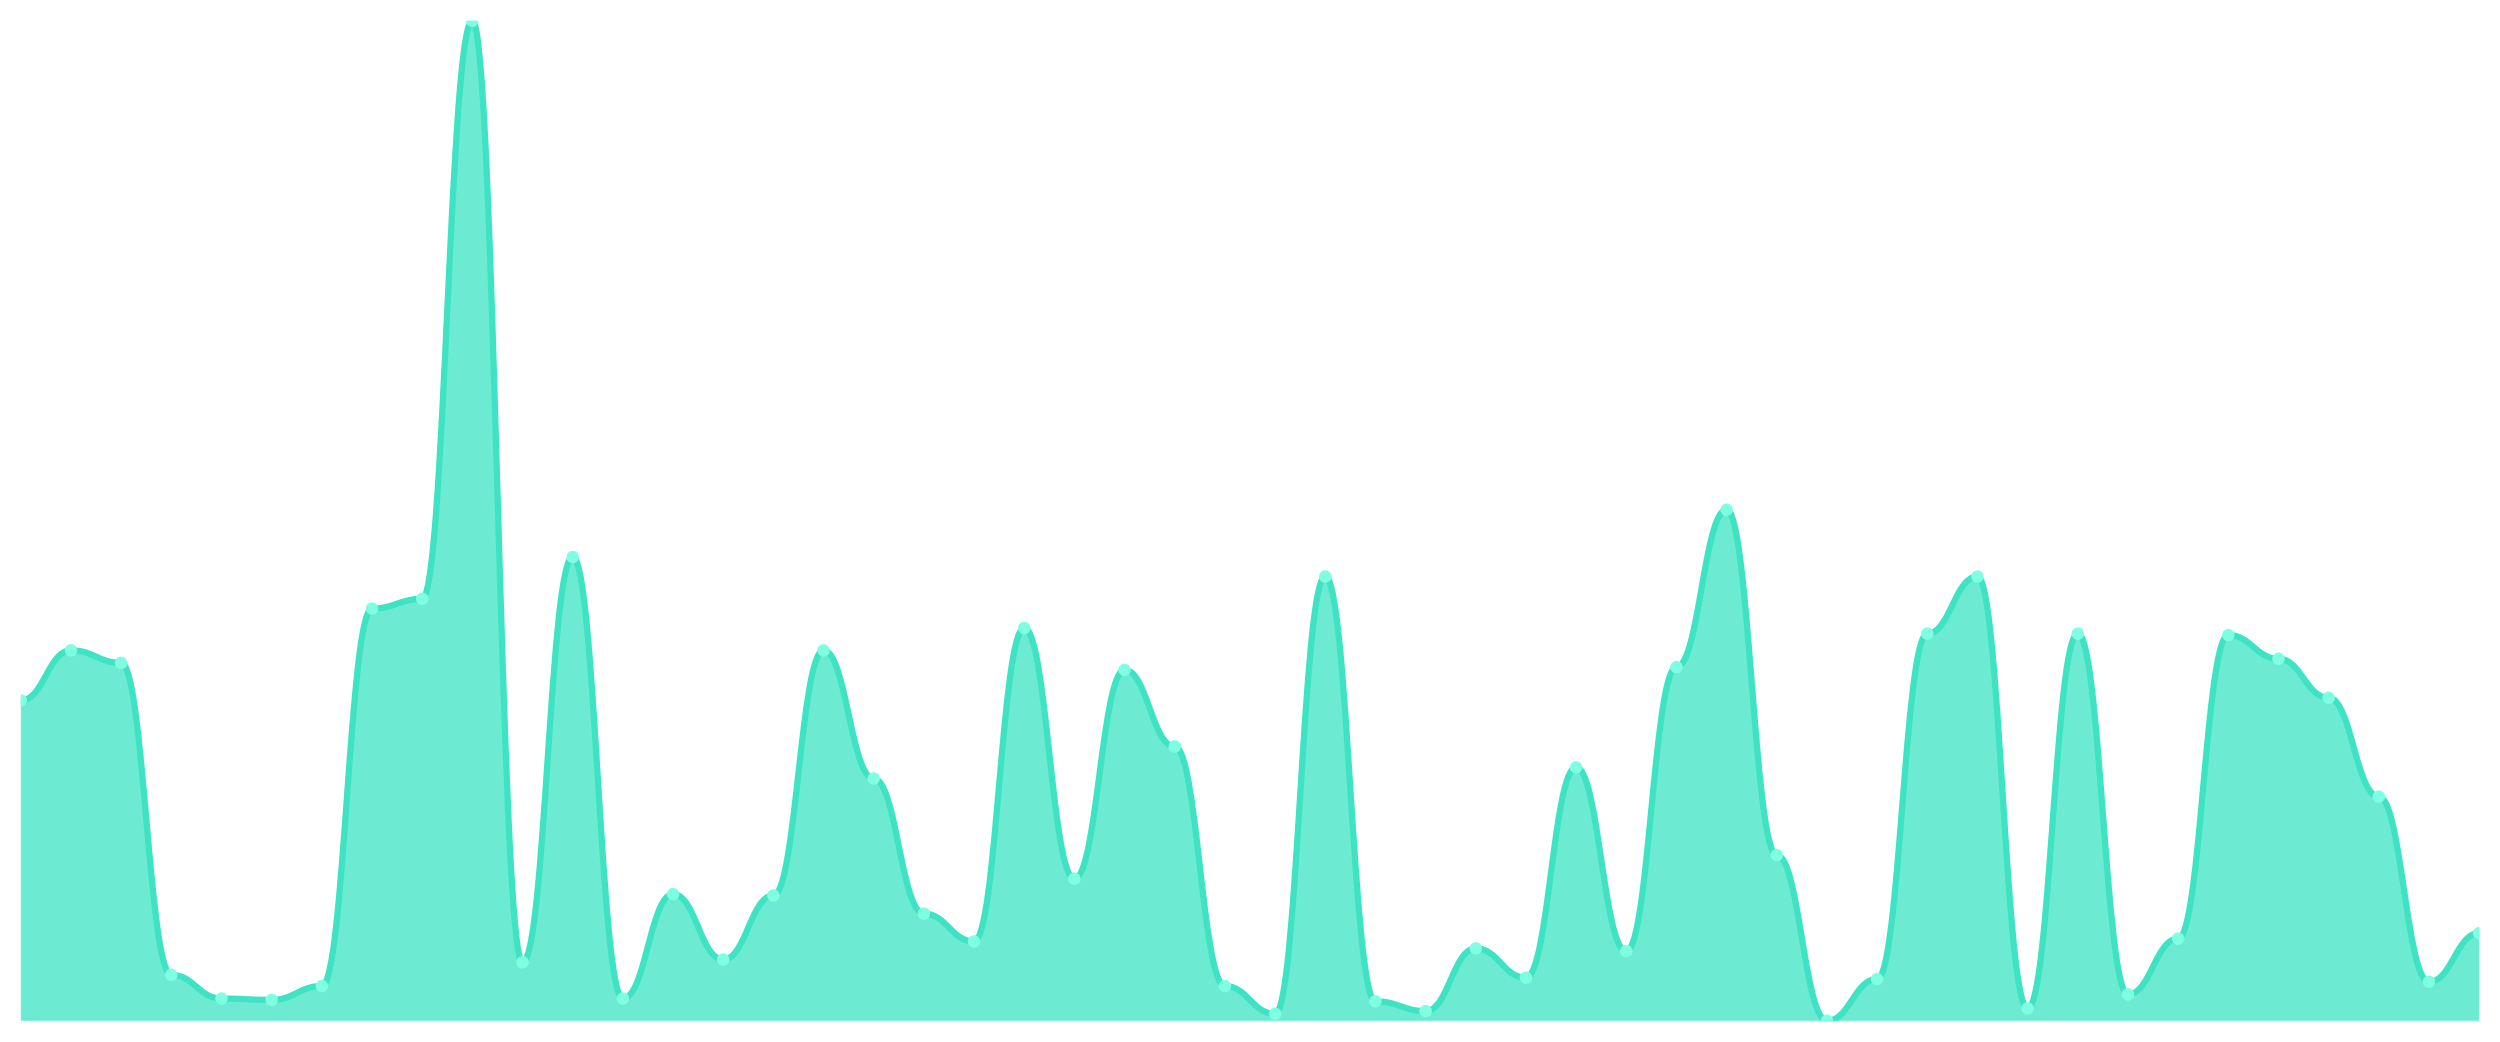
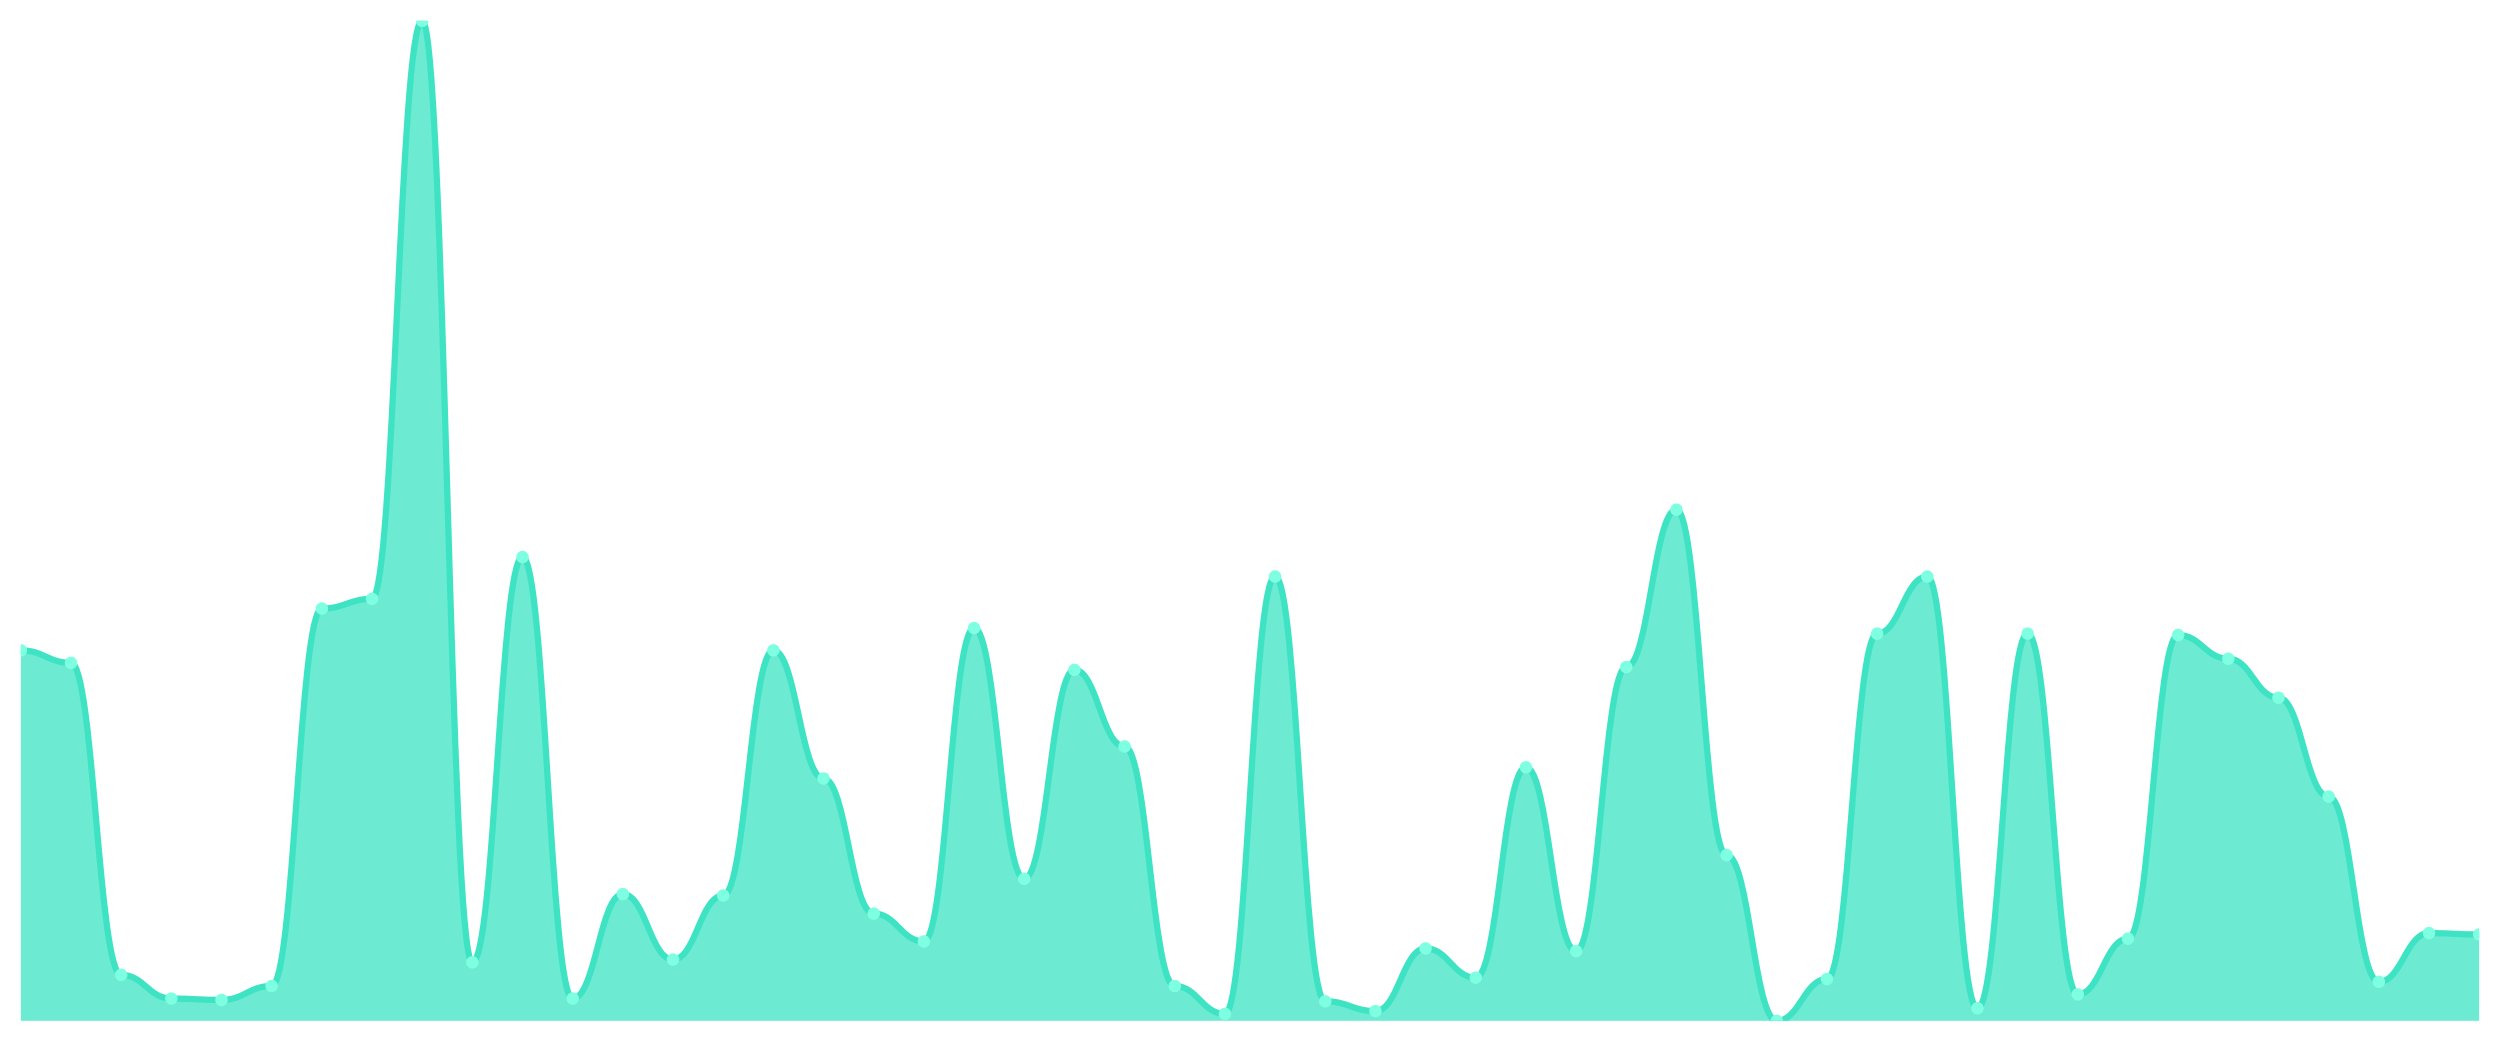
<svg xmlns="http://www.w3.org/2000/svg" viewBox="0 0 1200 500" width="1200" height="500">
  <defs>
    <clipPath id="c">
      <rect x="10" y="10" width="1180" height="480" />
    </clipPath>
  </defs>
  <rect width="1200" height="500" fill="none" />
  <g clip-path="url(#c)">
-     <path d="M 10,490 L 10,336.24 C 20.837,336.24 23.245,312.173 34.082,312.173 C 44.918,312.173 47.327,318.189 58.163,318.189 C 69,318.189 71.408,467.939 82.245,467.939 C 93.082,467.939 95.49,479.304 106.327,479.304 C 117.163,479.304 119.571,479.972 130.408,479.972 C 141.245,479.972 143.653,473.287 154.49,473.287 C 165.327,473.287 167.735,292.117 178.571,292.117 C 189.408,292.117 191.816,287.437 202.653,287.437 C 213.49,287.437 215.898,10 226.735,10 C 237.571,10 239.98,461.922 250.816,461.922 C 261.653,461.922 264.061,267.382 274.898,267.382 C 285.735,267.382 288.143,479.304 298.98,479.304 C 309.816,479.304 312.224,429.164 323.061,429.164 C 333.898,429.164 336.306,460.585 347.143,460.585 C 357.98,460.585 360.388,429.833 371.224,429.833 C 382.061,429.833 384.469,312.173 395.306,312.173 C 406.143,312.173 408.551,373.677 419.388,373.677 C 430.224,373.677 432.633,438.524 443.469,438.524 C 454.306,438.524 456.714,451.894 467.551,451.894 C 478.388,451.894 480.796,301.476 491.633,301.476 C 502.469,301.476 504.878,421.811 515.714,421.811 C 526.551,421.811 528.959,321.532 539.796,321.532 C 550.633,321.532 553.041,358.301 563.878,358.301 C 574.714,358.301 577.122,473.287 587.959,473.287 C 598.796,473.287 601.204,486.657 612.041,486.657 C 622.878,486.657 625.286,276.741 636.122,276.741 C 646.959,276.741 649.367,480.641 660.204,480.641 C 671.041,480.641 673.449,485.32 684.286,485.32 C 695.122,485.32 697.531,455.237 708.367,455.237 C 719.204,455.237 721.612,469.276 732.449,469.276 C 743.286,469.276 745.694,368.329 756.531,368.329 C 767.367,368.329 769.776,456.574 780.612,456.574 C 791.449,456.574 793.857,320.195 804.694,320.195 C 815.531,320.195 817.939,244.652 828.776,244.652 C 839.612,244.652 842.02,410.446 852.857,410.446 C 863.694,410.446 866.102,490 876.939,490 C 887.776,490 890.184,469.944 901.02,469.944 C 911.857,469.944 914.265,304.15 925.102,304.15 C 935.939,304.15 938.347,276.741 949.184,276.741 C 960.02,276.741 962.429,483.983 973.265,483.983 C 984.102,483.983 986.51,304.15 997.347,304.15 C 1008.184,304.15 1010.592,477.298 1021.429,477.298 C 1032.265,477.298 1034.673,450.557 1045.51,450.557 C 1056.347,450.557 1058.755,304.819 1069.592,304.819 C 1080.429,304.819 1082.837,316.184 1093.673,316.184 C 1104.51,316.184 1106.918,334.903 1117.755,334.903 C 1128.592,334.903 1131,382.368 1141.837,382.368 C 1152.673,382.368 1155.082,471.281 1165.918,471.281 C 1176.755,471.281 1179.163,447.883 1190,447.883 L 1190,490 Z" fill="rgba(61,227,195,0.75)" />
-     <path d="M 10,336.24 C 20.837,336.24 23.245,312.173 34.082,312.173 C 44.918,312.173 47.327,318.189 58.163,318.189 C 69,318.189 71.408,467.939 82.245,467.939 C 93.082,467.939 95.49,479.304 106.327,479.304 C 117.163,479.304 119.571,479.972 130.408,479.972 C 141.245,479.972 143.653,473.287 154.49,473.287 C 165.327,473.287 167.735,292.117 178.571,292.117 C 189.408,292.117 191.816,287.437 202.653,287.437 C 213.49,287.437 215.898,10 226.735,10 C 237.571,10 239.98,461.922 250.816,461.922 C 261.653,461.922 264.061,267.382 274.898,267.382 C 285.735,267.382 288.143,479.304 298.98,479.304 C 309.816,479.304 312.224,429.164 323.061,429.164 C 333.898,429.164 336.306,460.585 347.143,460.585 C 357.98,460.585 360.388,429.833 371.224,429.833 C 382.061,429.833 384.469,312.173 395.306,312.173 C 406.143,312.173 408.551,373.677 419.388,373.677 C 430.224,373.677 432.633,438.524 443.469,438.524 C 454.306,438.524 456.714,451.894 467.551,451.894 C 478.388,451.894 480.796,301.476 491.633,301.476 C 502.469,301.476 504.878,421.811 515.714,421.811 C 526.551,421.811 528.959,321.532 539.796,321.532 C 550.633,321.532 553.041,358.301 563.878,358.301 C 574.714,358.301 577.122,473.287 587.959,473.287 C 598.796,473.287 601.204,486.657 612.041,486.657 C 622.878,486.657 625.286,276.741 636.122,276.741 C 646.959,276.741 649.367,480.641 660.204,480.641 C 671.041,480.641 673.449,485.32 684.286,485.32 C 695.122,485.32 697.531,455.237 708.367,455.237 C 719.204,455.237 721.612,469.276 732.449,469.276 C 743.286,469.276 745.694,368.329 756.531,368.329 C 767.367,368.329 769.776,456.574 780.612,456.574 C 791.449,456.574 793.857,320.195 804.694,320.195 C 815.531,320.195 817.939,244.652 828.776,244.652 C 839.612,244.652 842.02,410.446 852.857,410.446 C 863.694,410.446 866.102,490 876.939,490 C 887.776,490 890.184,469.944 901.02,469.944 C 911.857,469.944 914.265,304.15 925.102,304.15 C 935.939,304.15 938.347,276.741 949.184,276.741 C 960.02,276.741 962.429,483.983 973.265,483.983 C 984.102,483.983 986.51,304.15 997.347,304.15 C 1008.184,304.15 1010.592,477.298 1021.429,477.298 C 1032.265,477.298 1034.673,450.557 1045.51,450.557 C 1056.347,450.557 1058.755,304.819 1069.592,304.819 C 1080.429,304.819 1082.837,316.184 1093.673,316.184 C 1104.51,316.184 1106.918,334.903 1117.755,334.903 C 1128.592,334.903 1131,382.368 1141.837,382.368 C 1152.673,382.368 1155.082,471.281 1165.918,471.281 C 1176.755,471.281 1179.163,447.883 1190,447.883" fill="none" stroke="#3de3c3" stroke-width="3" stroke-linecap="round" stroke-linejoin="round" />
-     <circle cx="10" cy="336.24" r="3" fill="#7fffe1" />
-     <circle cx="34.082" cy="312.173" r="3" fill="#7fffe1" />
-     <circle cx="58.163" cy="318.189" r="3" fill="#7fffe1" />
-     <circle cx="82.245" cy="467.939" r="3" fill="#7fffe1" />
-     <circle cx="106.327" cy="479.304" r="3" fill="#7fffe1" />
-     <circle cx="130.408" cy="479.972" r="3" fill="#7fffe1" />
-     <circle cx="154.49" cy="473.287" r="3" fill="#7fffe1" />
-     <circle cx="178.571" cy="292.117" r="3" fill="#7fffe1" />
-     <circle cx="202.653" cy="287.437" r="3" fill="#7fffe1" />
-     <circle cx="226.735" cy="10" r="3" fill="#7fffe1" />
-     <circle cx="250.816" cy="461.922" r="3" fill="#7fffe1" />
-     <circle cx="274.898" cy="267.382" r="3" fill="#7fffe1" />
-     <circle cx="298.98" cy="479.304" r="3" fill="#7fffe1" />
-     <circle cx="323.061" cy="429.164" r="3" fill="#7fffe1" />
-     <circle cx="347.143" cy="460.585" r="3" fill="#7fffe1" />
-     <circle cx="371.224" cy="429.833" r="3" fill="#7fffe1" />
-     <circle cx="395.306" cy="312.173" r="3" fill="#7fffe1" />
-     <circle cx="419.388" cy="373.677" r="3" fill="#7fffe1" />
-     <circle cx="443.469" cy="438.524" r="3" fill="#7fffe1" />
-     <circle cx="467.551" cy="451.894" r="3" fill="#7fffe1" />
-     <circle cx="491.633" cy="301.476" r="3" fill="#7fffe1" />
-     <circle cx="515.714" cy="421.811" r="3" fill="#7fffe1" />
-     <circle cx="539.796" cy="321.532" r="3" fill="#7fffe1" />
-     <circle cx="563.878" cy="358.301" r="3" fill="#7fffe1" />
-     <circle cx="587.959" cy="473.287" r="3" fill="#7fffe1" />
-     <circle cx="612.041" cy="486.657" r="3" fill="#7fffe1" />
-     <circle cx="636.122" cy="276.741" r="3" fill="#7fffe1" />
-     <circle cx="660.204" cy="480.641" r="3" fill="#7fffe1" />
-     <circle cx="684.286" cy="485.32" r="3" fill="#7fffe1" />
-     <circle cx="708.367" cy="455.237" r="3" fill="#7fffe1" />
-     <circle cx="732.449" cy="469.276" r="3" fill="#7fffe1" />
-     <circle cx="756.531" cy="368.329" r="3" fill="#7fffe1" />
-     <circle cx="780.612" cy="456.574" r="3" fill="#7fffe1" />
-     <circle cx="804.694" cy="320.195" r="3" fill="#7fffe1" />
-     <circle cx="828.776" cy="244.652" r="3" fill="#7fffe1" />
-     <circle cx="852.857" cy="410.446" r="3" fill="#7fffe1" />
-     <circle cx="876.939" cy="490" r="3" fill="#7fffe1" />
-     <circle cx="901.02" cy="469.944" r="3" fill="#7fffe1" />
-     <circle cx="925.102" cy="304.15" r="3" fill="#7fffe1" />
-     <circle cx="949.184" cy="276.741" r="3" fill="#7fffe1" />
-     <circle cx="973.265" cy="483.983" r="3" fill="#7fffe1" />
-     <circle cx="997.347" cy="304.15" r="3" fill="#7fffe1" />
-     <circle cx="1021.429" cy="477.298" r="3" fill="#7fffe1" />
-     <circle cx="1045.51" cy="450.557" r="3" fill="#7fffe1" />
-     <circle cx="1069.592" cy="304.819" r="3" fill="#7fffe1" />
-     <circle cx="1093.673" cy="316.184" r="3" fill="#7fffe1" />
-     <circle cx="1117.755" cy="334.903" r="3" fill="#7fffe1" />
-     <circle cx="1141.837" cy="382.368" r="3" fill="#7fffe1" />
-     <circle cx="1165.918" cy="471.281" r="3" fill="#7fffe1" />
-     <circle cx="1190" cy="447.883" r="3" fill="#7fffe1" />
+     <path d="M 10,490 L 10,312.173 C 20.837,312.173 23.245,318.189 34.082,318.189 C 44.918,318.189 47.327,467.939 58.163,467.939 C 69,467.939 71.408,479.304 82.245,479.304 C 93.082,479.304 95.49,479.972 106.327,479.972 C 117.163,479.972 119.571,473.287 130.408,473.287 C 141.245,473.287 143.653,292.117 154.49,292.117 C 165.327,292.117 167.735,287.437 178.571,287.437 C 189.408,287.437 191.816,10 202.653,10 C 213.49,10 215.898,461.922 226.735,461.922 C 237.571,461.922 239.98,267.382 250.816,267.382 C 261.653,267.382 264.061,479.304 274.898,479.304 C 285.735,479.304 288.143,429.164 298.98,429.164 C 309.816,429.164 312.224,460.585 323.061,460.585 C 333.898,460.585 336.306,429.833 347.143,429.833 C 357.98,429.833 360.388,312.173 371.224,312.173 C 382.061,312.173 384.469,373.677 395.306,373.677 C 406.143,373.677 408.551,438.524 419.388,438.524 C 430.224,438.524 432.633,451.894 443.469,451.894 C 454.306,451.894 456.714,301.476 467.551,301.476 C 478.388,301.476 480.796,421.811 491.633,421.811 C 502.469,421.811 504.878,321.532 515.714,321.532 C 526.551,321.532 528.959,358.301 539.796,358.301 C 550.633,358.301 553.041,473.287 563.878,473.287 C 574.714,473.287 577.122,486.657 587.959,486.657 C 598.796,486.657 601.204,276.741 612.041,276.741 C 622.878,276.741 625.286,480.641 636.122,480.641 C 646.959,480.641 649.367,485.32 660.204,485.32 C 671.041,485.32 673.449,455.237 684.286,455.237 C 695.122,455.237 697.531,469.276 708.367,469.276 C 719.204,469.276 721.612,368.329 732.449,368.329 C 743.286,368.329 745.694,456.574 756.531,456.574 C 767.367,456.574 769.776,320.195 780.612,320.195 C 791.449,320.195 793.857,244.652 804.694,244.652 C 815.531,244.652 817.939,410.446 828.776,410.446 C 839.612,410.446 842.02,490 852.857,490 C 863.694,490 866.102,469.944 876.939,469.944 C 887.776,469.944 890.184,304.15 901.02,304.15 C 911.857,304.15 914.265,276.741 925.102,276.741 C 935.939,276.741 938.347,483.983 949.184,483.983 C 960.02,483.983 962.429,304.15 973.265,304.15 C 984.102,304.15 986.51,477.298 997.347,477.298 C 1008.184,477.298 1010.592,450.557 1021.429,450.557 C 1032.265,450.557 1034.673,304.819 1045.51,304.819 C 1056.347,304.819 1058.755,316.184 1069.592,316.184 C 1080.429,316.184 1082.837,334.903 1093.673,334.903 C 1104.51,334.903 1106.918,382.368 1117.755,382.368 C 1128.592,382.368 1131,471.281 1141.837,471.281 C 1152.673,471.281 1155.082,447.883 1165.918,447.883 C 1176.755,447.883 1179.163,448.552 1190,448.552 L 1190,490 Z" fill="rgba(61,227,195,0.75)" />
+     <path d="M 10,312.173 C 20.837,312.173 23.245,318.189 34.082,318.189 C 44.918,318.189 47.327,467.939 58.163,467.939 C 69,467.939 71.408,479.304 82.245,479.304 C 93.082,479.304 95.49,479.972 106.327,479.972 C 117.163,479.972 119.571,473.287 130.408,473.287 C 141.245,473.287 143.653,292.117 154.49,292.117 C 165.327,292.117 167.735,287.437 178.571,287.437 C 189.408,287.437 191.816,10 202.653,10 C 213.49,10 215.898,461.922 226.735,461.922 C 237.571,461.922 239.98,267.382 250.816,267.382 C 261.653,267.382 264.061,479.304 274.898,479.304 C 285.735,479.304 288.143,429.164 298.98,429.164 C 309.816,429.164 312.224,460.585 323.061,460.585 C 333.898,460.585 336.306,429.833 347.143,429.833 C 357.98,429.833 360.388,312.173 371.224,312.173 C 382.061,312.173 384.469,373.677 395.306,373.677 C 406.143,373.677 408.551,438.524 419.388,438.524 C 430.224,438.524 432.633,451.894 443.469,451.894 C 454.306,451.894 456.714,301.476 467.551,301.476 C 478.388,301.476 480.796,421.811 491.633,421.811 C 502.469,421.811 504.878,321.532 515.714,321.532 C 526.551,321.532 528.959,358.301 539.796,358.301 C 550.633,358.301 553.041,473.287 563.878,473.287 C 574.714,473.287 577.122,486.657 587.959,486.657 C 598.796,486.657 601.204,276.741 612.041,276.741 C 622.878,276.741 625.286,480.641 636.122,480.641 C 646.959,480.641 649.367,485.32 660.204,485.32 C 671.041,485.32 673.449,455.237 684.286,455.237 C 695.122,455.237 697.531,469.276 708.367,469.276 C 719.204,469.276 721.612,368.329 732.449,368.329 C 743.286,368.329 745.694,456.574 756.531,456.574 C 767.367,456.574 769.776,320.195 780.612,320.195 C 791.449,320.195 793.857,244.652 804.694,244.652 C 815.531,244.652 817.939,410.446 828.776,410.446 C 839.612,410.446 842.02,490 852.857,490 C 863.694,490 866.102,469.944 876.939,469.944 C 887.776,469.944 890.184,304.15 901.02,304.15 C 911.857,304.15 914.265,276.741 925.102,276.741 C 935.939,276.741 938.347,483.983 949.184,483.983 C 960.02,483.983 962.429,304.15 973.265,304.15 C 984.102,304.15 986.51,477.298 997.347,477.298 C 1008.184,477.298 1010.592,450.557 1021.429,450.557 C 1032.265,450.557 1034.673,304.819 1045.51,304.819 C 1056.347,304.819 1058.755,316.184 1069.592,316.184 C 1080.429,316.184 1082.837,334.903 1093.673,334.903 C 1104.51,334.903 1106.918,382.368 1117.755,382.368 C 1128.592,382.368 1131,471.281 1141.837,471.281 C 1152.673,471.281 1155.082,447.883 1165.918,447.883 C 1176.755,447.883 1179.163,448.552 1190,448.552" fill="none" stroke="#3de3c3" stroke-width="3" stroke-linecap="round" stroke-linejoin="round" />
+     <circle cx="10" cy="312.173" r="3" fill="#7fffe1" />
+     <circle cx="34.082" cy="318.189" r="3" fill="#7fffe1" />
+     <circle cx="58.163" cy="467.939" r="3" fill="#7fffe1" />
+     <circle cx="82.245" cy="479.304" r="3" fill="#7fffe1" />
+     <circle cx="106.327" cy="479.972" r="3" fill="#7fffe1" />
+     <circle cx="130.408" cy="473.287" r="3" fill="#7fffe1" />
+     <circle cx="154.49" cy="292.117" r="3" fill="#7fffe1" />
+     <circle cx="178.571" cy="287.437" r="3" fill="#7fffe1" />
+     <circle cx="202.653" cy="10" r="3" fill="#7fffe1" />
+     <circle cx="226.735" cy="461.922" r="3" fill="#7fffe1" />
+     <circle cx="250.816" cy="267.382" r="3" fill="#7fffe1" />
+     <circle cx="274.898" cy="479.304" r="3" fill="#7fffe1" />
+     <circle cx="298.98" cy="429.164" r="3" fill="#7fffe1" />
+     <circle cx="323.061" cy="460.585" r="3" fill="#7fffe1" />
+     <circle cx="347.143" cy="429.833" r="3" fill="#7fffe1" />
+     <circle cx="371.224" cy="312.173" r="3" fill="#7fffe1" />
+     <circle cx="395.306" cy="373.677" r="3" fill="#7fffe1" />
+     <circle cx="419.388" cy="438.524" r="3" fill="#7fffe1" />
+     <circle cx="443.469" cy="451.894" r="3" fill="#7fffe1" />
+     <circle cx="467.551" cy="301.476" r="3" fill="#7fffe1" />
+     <circle cx="491.633" cy="421.811" r="3" fill="#7fffe1" />
+     <circle cx="515.714" cy="321.532" r="3" fill="#7fffe1" />
+     <circle cx="539.796" cy="358.301" r="3" fill="#7fffe1" />
+     <circle cx="563.878" cy="473.287" r="3" fill="#7fffe1" />
+     <circle cx="587.959" cy="486.657" r="3" fill="#7fffe1" />
+     <circle cx="612.041" cy="276.741" r="3" fill="#7fffe1" />
+     <circle cx="636.122" cy="480.641" r="3" fill="#7fffe1" />
+     <circle cx="660.204" cy="485.32" r="3" fill="#7fffe1" />
+     <circle cx="684.286" cy="455.237" r="3" fill="#7fffe1" />
+     <circle cx="708.367" cy="469.276" r="3" fill="#7fffe1" />
+     <circle cx="732.449" cy="368.329" r="3" fill="#7fffe1" />
+     <circle cx="756.531" cy="456.574" r="3" fill="#7fffe1" />
+     <circle cx="780.612" cy="320.195" r="3" fill="#7fffe1" />
+     <circle cx="804.694" cy="244.652" r="3" fill="#7fffe1" />
+     <circle cx="828.776" cy="410.446" r="3" fill="#7fffe1" />
+     <circle cx="852.857" cy="490" r="3" fill="#7fffe1" />
+     <circle cx="876.939" cy="469.944" r="3" fill="#7fffe1" />
+     <circle cx="901.02" cy="304.15" r="3" fill="#7fffe1" />
+     <circle cx="925.102" cy="276.741" r="3" fill="#7fffe1" />
+     <circle cx="949.184" cy="483.983" r="3" fill="#7fffe1" />
+     <circle cx="973.265" cy="304.15" r="3" fill="#7fffe1" />
+     <circle cx="997.347" cy="477.298" r="3" fill="#7fffe1" />
+     <circle cx="1021.429" cy="450.557" r="3" fill="#7fffe1" />
+     <circle cx="1045.51" cy="304.819" r="3" fill="#7fffe1" />
+     <circle cx="1069.592" cy="316.184" r="3" fill="#7fffe1" />
+     <circle cx="1093.673" cy="334.903" r="3" fill="#7fffe1" />
+     <circle cx="1117.755" cy="382.368" r="3" fill="#7fffe1" />
+     <circle cx="1141.837" cy="471.281" r="3" fill="#7fffe1" />
+     <circle cx="1165.918" cy="447.883" r="3" fill="#7fffe1" />
+     <circle cx="1190" cy="448.552" r="3" fill="#7fffe1" />
  </g>
</svg>
